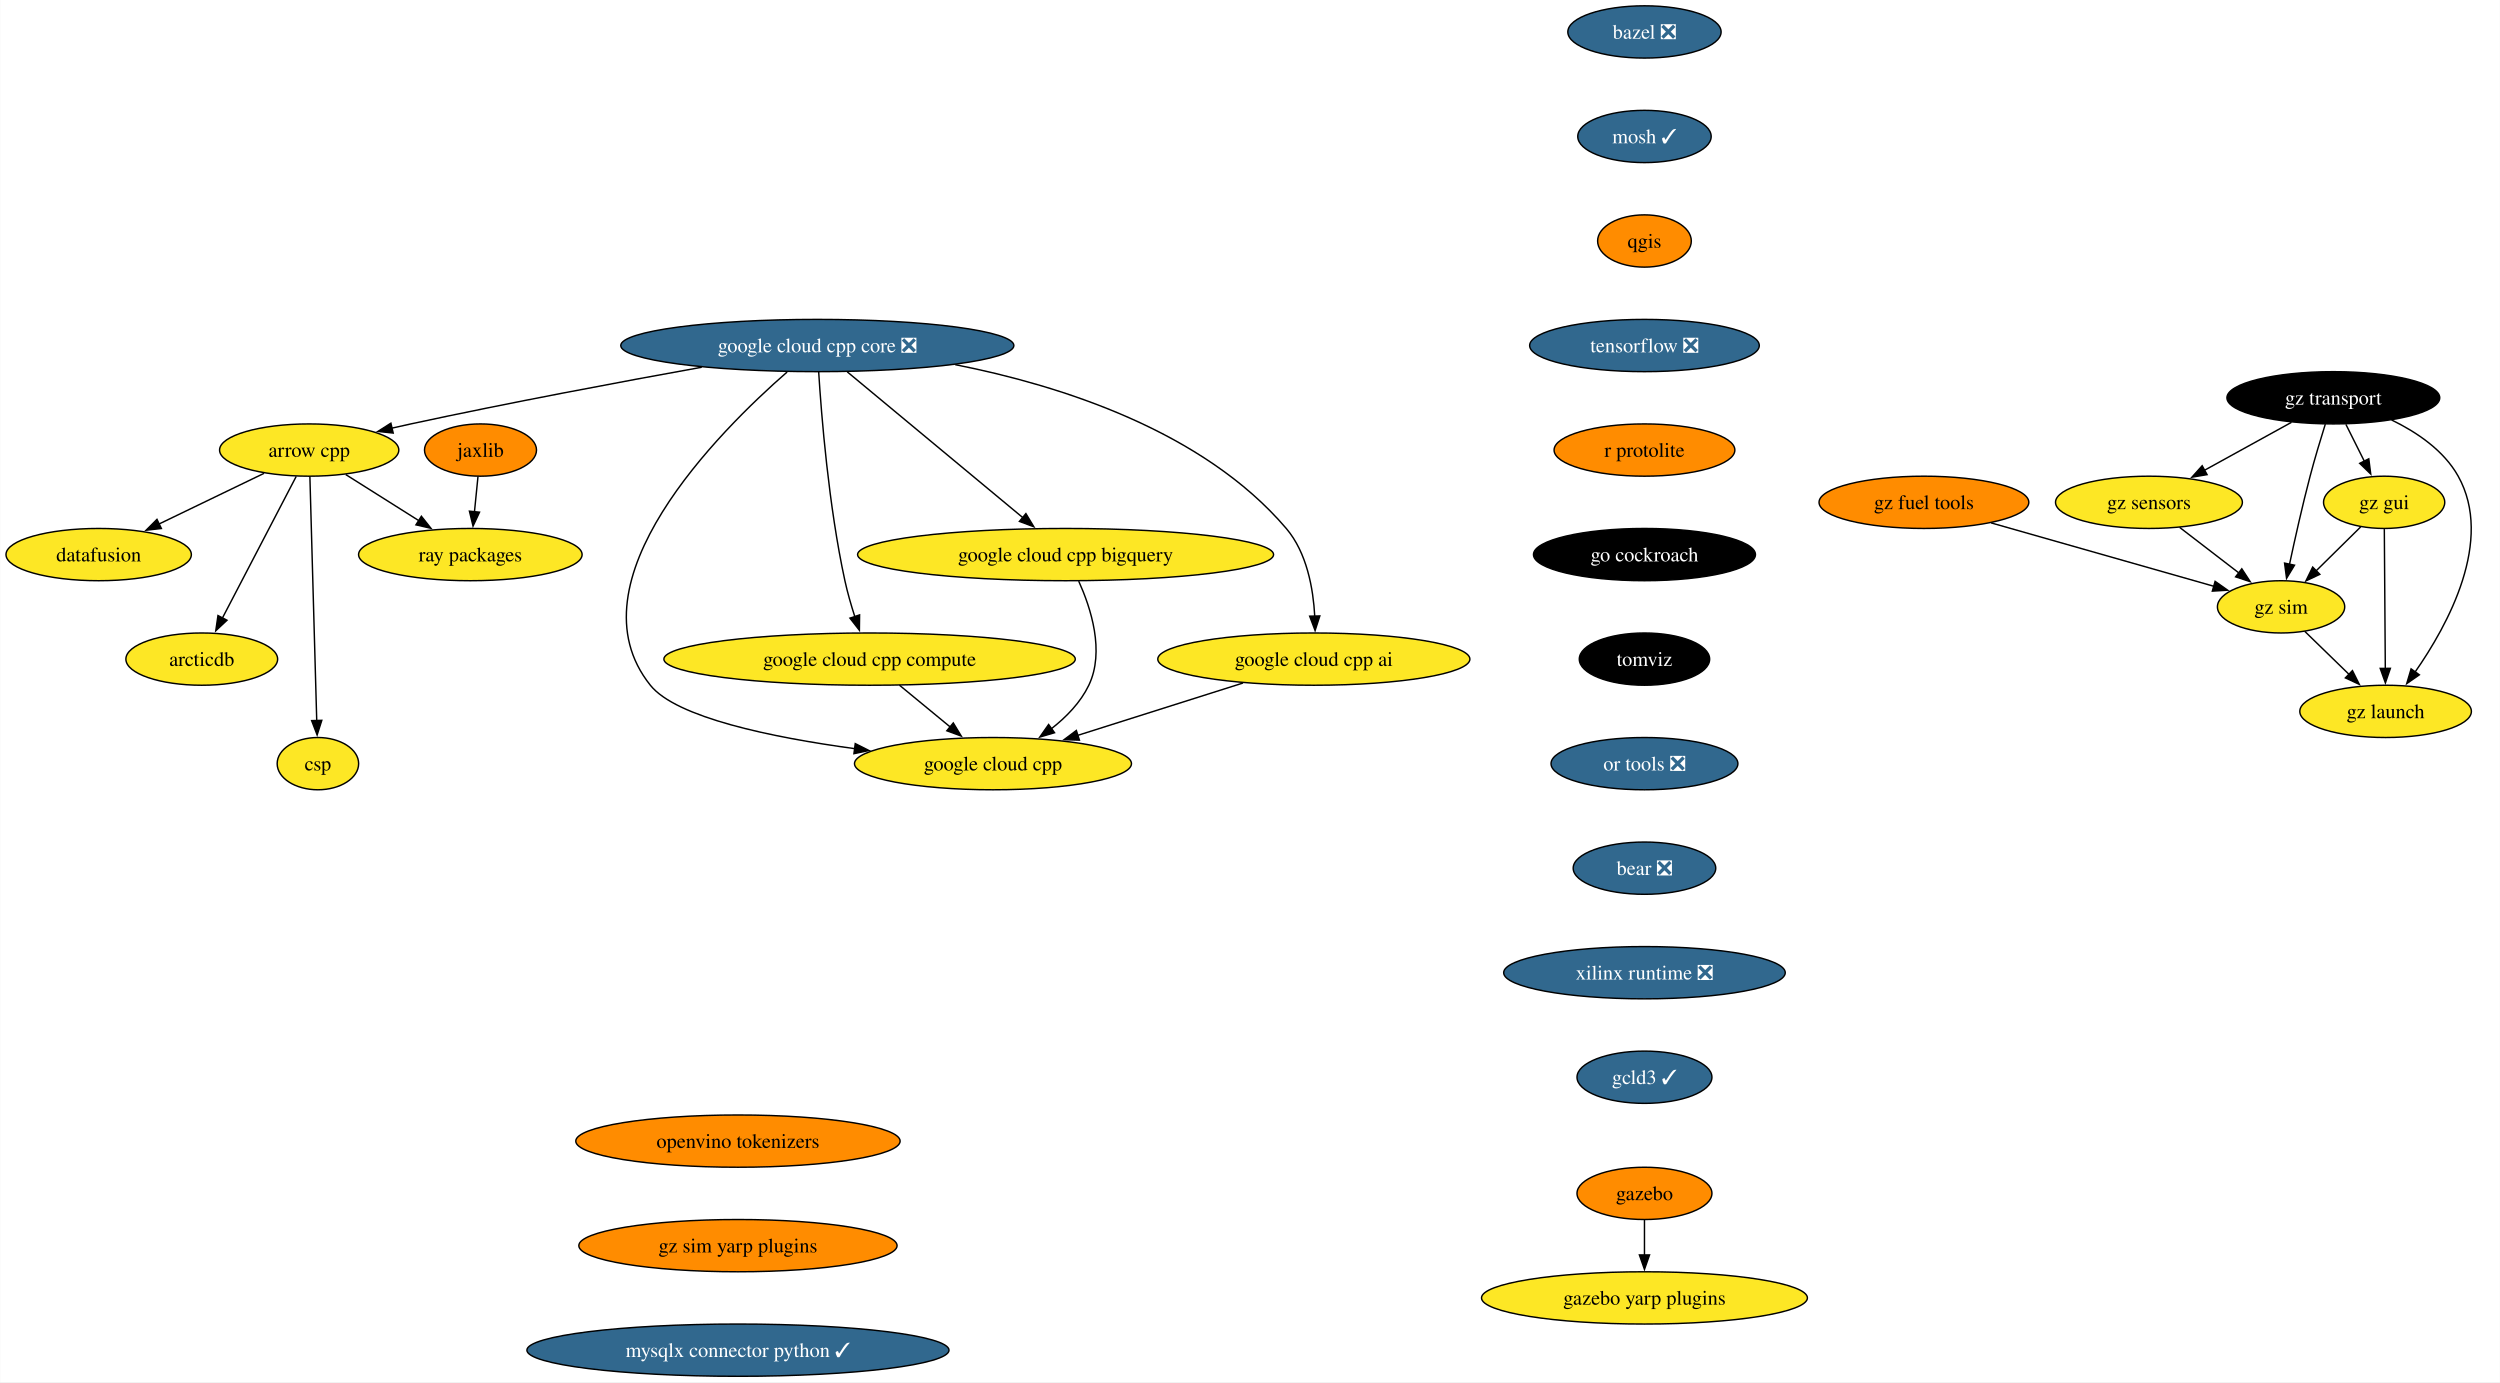
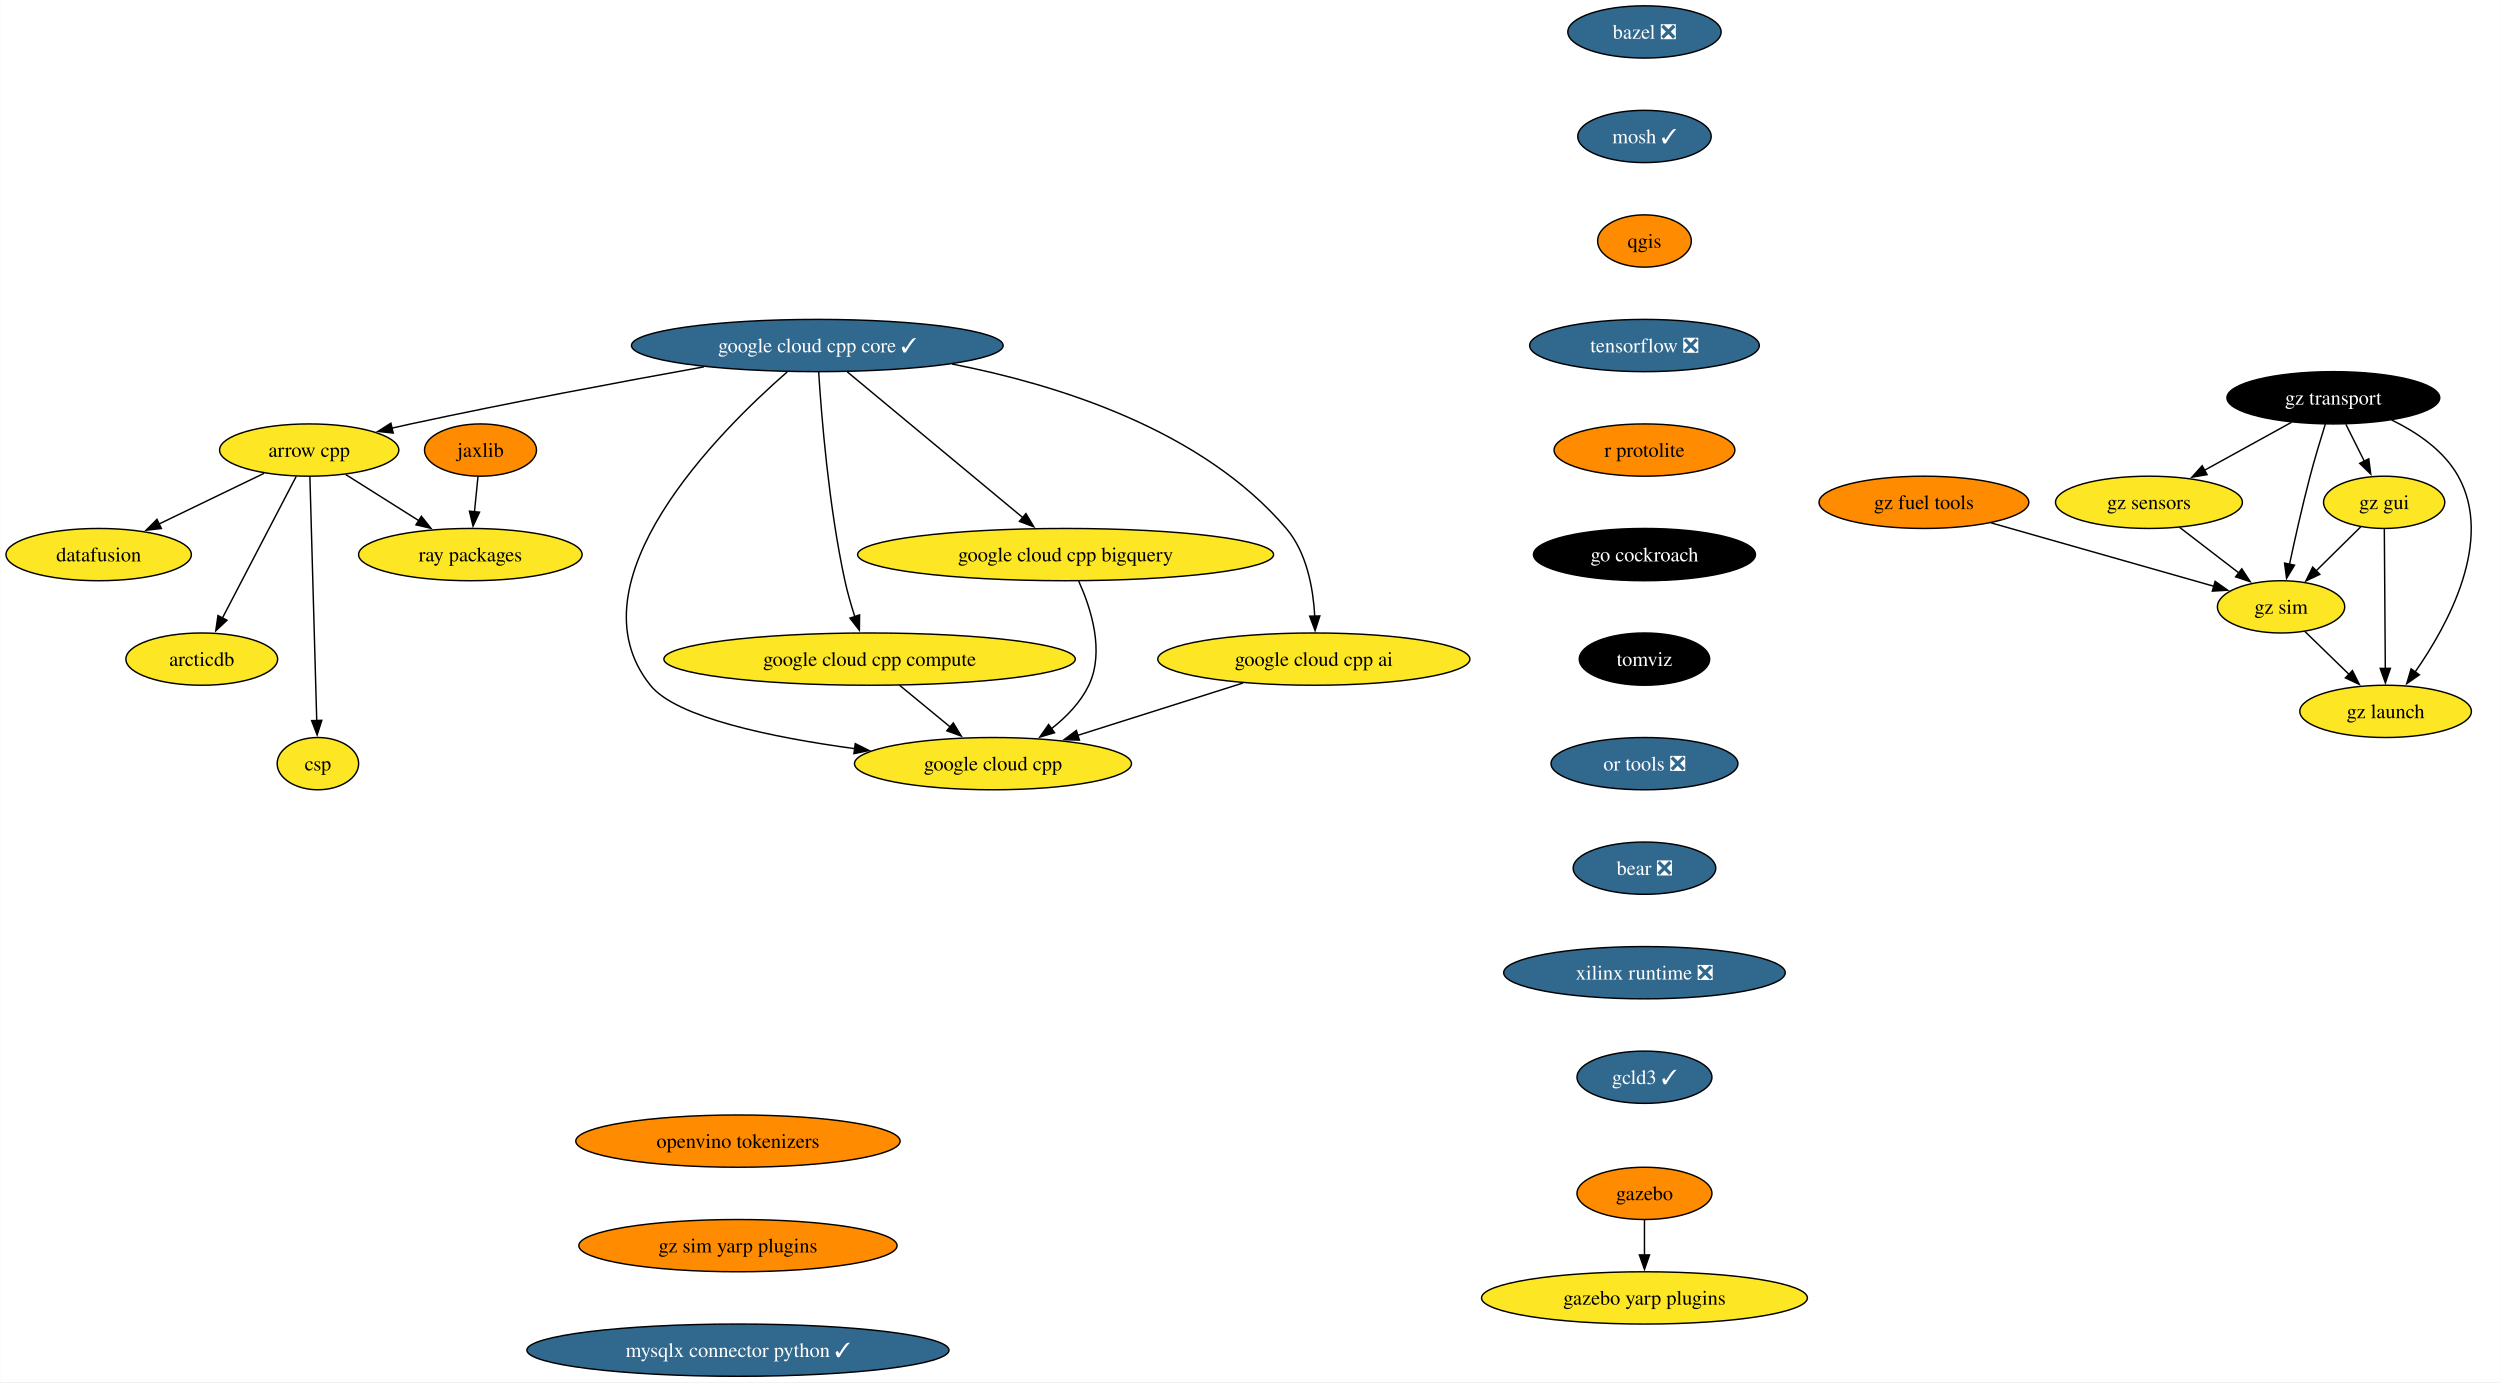
<svg xmlns="http://www.w3.org/2000/svg" xmlns:xlink="http://www.w3.org/1999/xlink" width="1722pt" height="952pt" viewBox="0.00 0.00 1721.74 952.00">
  <g id="graph0" class="graph" transform="scale(1 1) rotate(0) translate(4 948)">
    <polygon fill="white" stroke="none" points="-4,4 -4,-948 1717.74,-948 1717.74,4 -4,4" />
    <g id="node1" class="node">
      <g id="a_node1">
        <a xlink:href="https://github.com/conda-forge/arrow-cpp-feedstock" xlink:title="arrow cpp">
          <ellipse fill="#fde725" stroke="black" cx="208.84" cy="-638" rx="61.73" ry="18" />
          <text text-anchor="middle" x="208.84" y="-633.33" font-family="Times,serif" font-size="14.00">arrow cpp</text>
        </a>
      </g>
    </g>
    <g id="node2" class="node">
      <g id="a_node2">
        <a xlink:href="https://github.com/conda-forge/ray-packages-feedstock" xlink:title="ray packages">
          <ellipse fill="#fde725" stroke="black" cx="319.84" cy="-566" rx="76.99" ry="18" />
          <text text-anchor="middle" x="319.84" y="-561.33" font-family="Times,serif" font-size="14.00">ray packages</text>
        </a>
      </g>
    </g>
    <g id="edge1" class="edge">
      <path fill="none" stroke="black" d="M234.02,-621.12C248.99,-611.67 268.21,-599.56 284.66,-589.18" />
      <polygon fill="black" stroke="black" points="286.11,-592.41 292.7,-584.11 282.37,-586.49 286.11,-592.41" />
    </g>
    <g id="node3" class="node">
      <g id="a_node3">
        <a xlink:href="https://github.com/conda-forge/datafusion-feedstock" xlink:title="datafusion">
          <ellipse fill="#fde725" stroke="black" cx="63.84" cy="-566" rx="63.84" ry="18" />
          <text text-anchor="middle" x="63.84" y="-561.33" font-family="Times,serif" font-size="14.00">datafusion</text>
        </a>
      </g>
    </g>
    <g id="edge2" class="edge">
      <path fill="none" stroke="black" d="M177.73,-621.98C156.59,-611.78 128.38,-598.16 105.33,-587.03" />
      <polygon fill="black" stroke="black" points="107.03,-583.97 96.5,-582.77 103.99,-590.27 107.03,-583.97" />
    </g>
    <g id="node4" class="node">
      <g id="a_node4">
        <a xlink:href="https://github.com/conda-forge/arcticdb-feedstock" xlink:title="arcticdb">
          <ellipse fill="#fde725" stroke="black" cx="134.84" cy="-494" rx="52.26" ry="18" />
          <text text-anchor="middle" x="134.84" y="-489.32" font-family="Times,serif" font-size="14.00">arcticdb</text>
        </a>
      </g>
    </g>
    <g id="edge3" class="edge">
      <path fill="none" stroke="black" d="M199.91,-619.87C187.3,-595.67 164.13,-551.21 149.11,-522.39" />
      <polygon fill="black" stroke="black" points="152.22,-520.78 144.49,-513.53 146.01,-524.02 152.22,-520.78" />
    </g>
    <g id="node5" class="node">
      <g id="a_node5">
        <a xlink:href="https://github.com/conda-forge/csp-feedstock" xlink:title="csp">
          <ellipse fill="#fde725" stroke="black" cx="214.84" cy="-422" rx="28.06" ry="18" />
          <text text-anchor="middle" x="214.84" y="-417.32" font-family="Times,serif" font-size="14.00">csp</text>
        </a>
      </g>
    </g>
    <g id="edge4" class="edge">
      <path fill="none" stroke="black" d="M209.32,-619.85C210.35,-583.14 212.77,-496.66 214.04,-451.53" />
      <polygon fill="black" stroke="black" points="217.53,-451.84 214.31,-441.75 210.53,-451.64 217.53,-451.84" />
    </g>
    <g id="node6" class="node">
      <g id="a_node6">
        <a xlink:href="https://github.com/conda-forge/bazel-feedstock/pull/247" xlink:title="bazel ❎">
          <ellipse fill="#31688e" stroke="black" cx="1128.58" cy="-926" rx="52.79" ry="18" />
          <text text-anchor="middle" x="1128.58" y="-921.33" font-family="Times,serif" font-size="14.00" fill="white">bazel ❎</text>
        </a>
      </g>
    </g>
    <g id="node7" class="node">
      <g id="a_node7">
        <a xlink:href="https://github.com/conda-forge/mosh-feedstock/pull/41" xlink:title="mosh ✓">
          <ellipse fill="#31688e" stroke="black" cx="1128.58" cy="-854" rx="45.95" ry="18" />
          <text text-anchor="middle" x="1128.58" y="-849.33" font-family="Times,serif" font-size="14.00" fill="white">mosh ✓</text>
        </a>
      </g>
    </g>
    <g id="node8" class="node">
      <g id="a_node8">
        <a xlink:href="https://github.com/conda-forge/qgis-feedstock" xlink:title="qgis">
          <ellipse fill="#ff8c00" stroke="black" cx="1128.58" cy="-782" rx="32.27" ry="18" />
          <text text-anchor="middle" x="1128.58" y="-777.33" font-family="Times,serif" font-size="14.00">qgis</text>
        </a>
      </g>
    </g>
    <g id="node9" class="node">
      <g id="a_node9">
        <a xlink:href="https://github.com/conda-forge/tensorflow-feedstock/pull/407" xlink:title="tensorflow ❎">
          <ellipse fill="#31688e" stroke="black" cx="1128.58" cy="-710" rx="79.09" ry="18" />
          <text text-anchor="middle" x="1128.58" y="-705.33" font-family="Times,serif" font-size="14.00" fill="white">tensorflow ❎</text>
        </a>
      </g>
    </g>
    <g id="node10" class="node">
      <g id="a_node10">
        <a xlink:href="https://github.com/conda-forge/r-protolite-feedstock" xlink:title="r protolite">
          <ellipse fill="#ff8c00" stroke="black" cx="1128.58" cy="-638" rx="62.26" ry="18" />
          <text text-anchor="middle" x="1128.58" y="-633.33" font-family="Times,serif" font-size="14.00">r protolite</text>
        </a>
      </g>
    </g>
    <g id="node11" class="node">
      <g id="a_node11">
        <a xlink:href="https://github.com/conda-forge/go-cockroach-feedstock" xlink:title="go cockroach">
          <ellipse fill="#000000" stroke="black" cx="1128.58" cy="-566" rx="76.46" ry="18" />
          <text text-anchor="middle" x="1128.58" y="-561.33" font-family="Times,serif" font-size="14.00" fill="white">go cockroach</text>
        </a>
      </g>
    </g>
    <g id="node16" class="node">
      <g id="a_node16">
        <a xlink:href="https://github.com/conda-forge/tomviz-feedstock" xlink:title="tomviz">
          <ellipse fill="#000000" stroke="black" cx="1128.58" cy="-494" rx="44.9" ry="18" />
          <text text-anchor="middle" x="1128.58" y="-489.32" font-family="Times,serif" font-size="14.00" fill="white">tomviz</text>
        </a>
      </g>
    </g>
    <g id="node12" class="node">
      <g id="a_node12">
        <a xlink:href="https://github.com/conda-forge/jaxlib-feedstock" xlink:title="jaxlib">
          <ellipse fill="#ff8c00" stroke="black" cx="326.84" cy="-638" rx="38.58" ry="18" />
          <text text-anchor="middle" x="326.84" y="-633.33" font-family="Times,serif" font-size="14.00">jaxlib</text>
        </a>
      </g>
    </g>
    <g id="edge10" class="edge">
      <path fill="none" stroke="black" d="M325.1,-619.7C324.38,-612.41 323.51,-603.73 322.69,-595.54" />
      <polygon fill="black" stroke="black" points="326.17,-595.21 321.7,-585.61 319.21,-595.91 326.17,-595.21" />
    </g>
    <g id="node13" class="node">
      <g id="a_node13">
        <a xlink:href="https://github.com/conda-forge/gazebo-feedstock" xlink:title="gazebo">
          <ellipse fill="#ff8c00" stroke="black" cx="1128.58" cy="-126" rx="46.47" ry="18" />
          <text text-anchor="middle" x="1128.58" y="-121.33" font-family="Times,serif" font-size="14.00">gazebo</text>
        </a>
      </g>
    </g>
    <g id="node14" class="node">
      <g id="a_node14">
        <a xlink:href="https://github.com/conda-forge/gazebo-yarp-plugins-feedstock" xlink:title="gazebo yarp plugins">
          <ellipse fill="#fde725" stroke="black" cx="1128.58" cy="-54" rx="112.24" ry="18" />
          <text text-anchor="middle" x="1128.58" y="-49.33" font-family="Times,serif" font-size="14.00">gazebo yarp plugins</text>
        </a>
      </g>
    </g>
    <g id="edge11" class="edge">
      <path fill="none" stroke="black" d="M1128.58,-107.7C1128.58,-100.41 1128.58,-91.73 1128.58,-83.54" />
      <polygon fill="black" stroke="black" points="1132.08,-83.62 1128.58,-73.62 1125.08,-83.62 1132.08,-83.62" />
    </g>
    <g id="node15" class="node">
      <g id="a_node15">
        <a xlink:href="https://github.com/conda-forge/google-cloud-cpp-feedstock" xlink:title="google cloud cpp">
          <ellipse fill="#fde725" stroke="black" cx="679.84" cy="-422" rx="95.4" ry="18" />
          <text text-anchor="middle" x="679.84" y="-417.32" font-family="Times,serif" font-size="14.00">google cloud cpp</text>
        </a>
      </g>
    </g>
    <g id="node17" class="node">
      <g id="a_node17">
        <a xlink:href="https://github.com/conda-forge/or-tools-feedstock/pull/63" xlink:title="or tools ❎">
          <ellipse fill="#31688e" stroke="black" cx="1128.58" cy="-422" rx="64.36" ry="18" />
          <text text-anchor="middle" x="1128.58" y="-417.32" font-family="Times,serif" font-size="14.00" fill="white">or tools ❎</text>
        </a>
      </g>
    </g>
    <g id="node18" class="node">
      <g id="a_node18">
        <a xlink:href="https://github.com/conda-forge/bear-feedstock/pull/52" xlink:title="bear ❎">
          <ellipse fill="#31688e" stroke="black" cx="1128.58" cy="-350" rx="49.1" ry="18" />
          <text text-anchor="middle" x="1128.58" y="-345.32" font-family="Times,serif" font-size="14.00" fill="white">bear ❎</text>
        </a>
      </g>
    </g>
    <g id="node19" class="node">
      <g id="a_node19">
        <a xlink:href="https://github.com/conda-forge/xilinx-runtime-feedstock/pull/38" xlink:title="xilinx runtime ❎">
          <ellipse fill="#31688e" stroke="black" cx="1128.58" cy="-278" rx="96.98" ry="18" />
          <text text-anchor="middle" x="1128.58" y="-273.32" font-family="Times,serif" font-size="14.00" fill="white">xilinx runtime ❎</text>
        </a>
      </g>
    </g>
    <g id="node20" class="node">
      <g id="a_node20">
        <a xlink:href="https://github.com/conda-forge/gcld3-feedstock/pull/14" xlink:title="gcld3 ✓">
          <ellipse fill="#31688e" stroke="black" cx="1128.58" cy="-206" rx="46.47" ry="18" />
          <text text-anchor="middle" x="1128.58" y="-201.32" font-family="Times,serif" font-size="14.00" fill="white">gcld3 ✓</text>
        </a>
      </g>
    </g>
    <g id="node21" class="node">
      <g id="a_node21">
        <a xlink:href="https://github.com/conda-forge/gz-transport-feedstock" xlink:title="gz transport">
          <ellipse fill="#000000" stroke="black" cx="1603.07" cy="-674" rx="73.3" ry="18" />
          <text text-anchor="middle" x="1603.07" y="-669.33" font-family="Times,serif" font-size="14.00" fill="white">gz transport</text>
        </a>
      </g>
    </g>
    <g id="node22" class="node">
      <g id="a_node22">
        <a xlink:href="https://github.com/conda-forge/gz-gui-feedstock" xlink:title="gz gui">
          <ellipse fill="#fde725" stroke="black" cx="1638.07" cy="-602" rx="41.74" ry="18" />
          <text text-anchor="middle" x="1638.07" y="-597.33" font-family="Times,serif" font-size="14.00">gz gui</text>
        </a>
      </g>
    </g>
    <g id="edge17" class="edge">
      <path fill="none" stroke="black" d="M1611.72,-655.7C1615.53,-648.07 1620.11,-638.92 1624.37,-630.4" />
      <polygon fill="black" stroke="black" points="1627.49,-631.97 1628.84,-621.46 1621.23,-628.84 1627.49,-631.97" />
    </g>
    <g id="node23" class="node">
      <g id="a_node23">
        <a xlink:href="https://github.com/conda-forge/gz-sensors-feedstock" xlink:title="gz sensors">
          <ellipse fill="#fde725" stroke="black" cx="1476.07" cy="-602" rx="64.36" ry="18" />
          <text text-anchor="middle" x="1476.07" y="-597.33" font-family="Times,serif" font-size="14.00">gz sensors</text>
        </a>
      </g>
    </g>
    <g id="edge18" class="edge">
      <path fill="none" stroke="black" d="M1574.25,-657.12C1556.5,-647.34 1533.55,-634.69 1514.3,-624.07" />
      <polygon fill="black" stroke="black" points="1516.1,-621.07 1505.66,-619.31 1512.73,-627.2 1516.1,-621.07" />
    </g>
    <g id="node24" class="node">
      <g id="a_node24">
        <a xlink:href="https://github.com/conda-forge/gz-sim-feedstock" xlink:title="gz sim">
          <ellipse fill="#fde725" stroke="black" cx="1567.07" cy="-530" rx="43.84" ry="18" />
          <text text-anchor="middle" x="1567.07" y="-525.33" font-family="Times,serif" font-size="14.00">gz sim</text>
        </a>
      </g>
    </g>
    <g id="edge19" class="edge">
      <path fill="none" stroke="black" d="M1597.56,-655.9C1594.32,-645.56 1590.24,-632.08 1587.07,-620 1581.76,-599.84 1576.63,-576.88 1572.89,-559.33" />
      <polygon fill="black" stroke="black" points="1576.33,-558.7 1570.85,-549.63 1569.48,-560.14 1576.33,-558.7" />
    </g>
    <g id="node25" class="node">
      <g id="a_node25">
        <a xlink:href="https://github.com/conda-forge/gz-launch-feedstock" xlink:title="gz launch">
          <ellipse fill="#fde725" stroke="black" cx="1639.07" cy="-458" rx="59.1" ry="18" />
          <text text-anchor="middle" x="1639.07" y="-453.32" font-family="Times,serif" font-size="14.00">gz launch</text>
        </a>
      </g>
    </g>
    <g id="edge20" class="edge">
      <path fill="none" stroke="black" d="M1643.2,-658.72C1660.56,-650.31 1679.15,-637.76 1689.07,-620 1713.74,-575.81 1682.26,-517.85 1659.24,-484.9" />
      <polygon fill="black" stroke="black" points="1662.31,-483.18 1653.62,-477.13 1656.64,-487.28 1662.31,-483.18" />
    </g>
    <g id="edge21" class="edge">
      <path fill="none" stroke="black" d="M1621.95,-585.12C1612.88,-576.17 1601.36,-564.81 1591.22,-554.81" />
      <polygon fill="black" stroke="black" points="1593.77,-552.41 1584.19,-547.88 1588.85,-557.4 1593.77,-552.41" />
    </g>
    <g id="edge22" class="edge">
      <path fill="none" stroke="black" d="M1638.19,-583.59C1638.36,-559.61 1638.66,-516.14 1638.87,-487.42" />
      <polygon fill="black" stroke="black" points="1642.36,-487.65 1638.93,-477.62 1635.36,-487.6 1642.36,-487.65" />
    </g>
    <g id="edge23" class="edge">
      <path fill="none" stroke="black" d="M1497.17,-584.76C1509.37,-575.38 1524.9,-563.44 1538.21,-553.2" />
      <polygon fill="black" stroke="black" points="1540.02,-556.22 1545.81,-547.35 1535.75,-550.67 1540.02,-556.22" />
    </g>
    <g id="edge24" class="edge">
      <path fill="none" stroke="black" d="M1583.4,-513.12C1592.41,-504.36 1603.8,-493.29 1613.92,-483.45" />
      <polygon fill="black" stroke="black" points="1616.23,-486.09 1620.96,-476.61 1611.35,-481.07 1616.23,-486.09" />
    </g>
    <g id="node26" class="node">
      <g id="a_node26">
        <a xlink:href="https://github.com/conda-forge/gz-fuel-tools-feedstock" xlink:title="gz fuel tools">
          <ellipse fill="#ff8c00" stroke="black" cx="1321.07" cy="-602" rx="72.25" ry="18" />
          <text text-anchor="middle" x="1321.07" y="-597.33" font-family="Times,serif" font-size="14.00">gz fuel tools</text>
        </a>
      </g>
    </g>
    <g id="edge25" class="edge">
      <path fill="none" stroke="black" d="M1367.34,-587.83C1411.25,-575.34 1476.9,-556.66 1520.81,-544.16" />
      <polygon fill="black" stroke="black" points="1521.64,-547.57 1530.3,-541.46 1519.72,-540.83 1521.64,-547.57" />
    </g>
    <g id="node27" class="node">
      <g id="a_node27">
        <a xlink:href="https://github.com/conda-forge/openvino-tokenizers-feedstock" xlink:title="openvino tokenizers">
          <ellipse fill="#ff8c00" stroke="black" cx="504.17" cy="-162" rx="111.71" ry="18" />
          <text text-anchor="middle" x="504.17" y="-157.32" font-family="Times,serif" font-size="14.00">openvino tokenizers</text>
        </a>
      </g>
    </g>
    <g id="node28" class="node">
      <g id="a_node28">
        <a xlink:href="https://github.com/conda-forge/gz-sim-yarp-plugins-feedstock" xlink:title="gz sim yarp plugins">
          <ellipse fill="#ff8c00" stroke="black" cx="504.17" cy="-90" rx="109.61" ry="18" />
          <text text-anchor="middle" x="504.17" y="-85.33" font-family="Times,serif" font-size="14.00">gz sim yarp plugins</text>
        </a>
      </g>
    </g>
    <g id="node33" class="node">
      <g id="a_node33">
        <a xlink:href="https://github.com/conda-forge/mysqlx-connector-python-feedstock/pull/9" xlink:title="mysqlx connector python ✓">
          <ellipse fill="#31688e" stroke="black" cx="504.17" cy="-18" rx="145.38" ry="18" />
          <text text-anchor="middle" x="504.17" y="-13.32" font-family="Times,serif" font-size="14.00" fill="white">mysqlx connector python ✓</text>
        </a>
      </g>
    </g>
    <g id="node29" class="node">
      <g id="a_node29">
-         <a xlink:href="https://github.com/conda-forge/google-cloud-cpp-core-feedstock/pull/26" xlink:title="google cloud cpp core ❎">
-           <ellipse fill="#31688e" stroke="black" cx="558.84" cy="-710" rx="135.39" ry="18" />
-           <text text-anchor="middle" x="558.84" y="-705.33" font-family="Times,serif" font-size="14.00" fill="white">google cloud cpp core ❎</text>
+         <a xlink:href="https://github.com/conda-forge/google-cloud-cpp-core-feedstock/pull/26" xlink:title="google cloud cpp core ✓">
+           <ellipse fill="#31688e" stroke="black" cx="558.84" cy="-710" rx="128.02" ry="18" />
+           <text text-anchor="middle" x="558.84" y="-705.33" font-family="Times,serif" font-size="14.00" fill="white">google cloud cpp core ✓</text>
        </a>
      </g>
    </g>
    <g id="edge27" class="edge">
-       <path fill="none" stroke="black" d="M479.26,-695.06C423.1,-684.94 346.18,-670.54 278.84,-656 274.56,-655.08 270.14,-654.09 265.7,-653.07" />
+       <path fill="none" stroke="black" d="M480.77,-695.33C424.48,-685.2 346.78,-670.67 278.84,-656 274.56,-655.08 270.14,-654.09 265.7,-653.07" />
      <polygon fill="black" stroke="black" points="266.7,-649.71 256.17,-650.84 265.11,-656.52 266.7,-649.71" />
    </g>
    <g id="edge28" class="edge">
      <path fill="none" stroke="black" d="M538.04,-691.77C491.42,-651.08 386.9,-547.14 443.84,-476 461.67,-453.72 527.11,-440.15 584.57,-432.33" />
      <polygon fill="black" stroke="black" points="584.97,-435.81 594.43,-431.04 584.06,-428.87 584.97,-435.81" />
    </g>
    <g id="node30" class="node">
      <g id="a_node30">
        <a xlink:href="https://github.com/conda-forge/google-cloud-cpp-compute-feedstock" xlink:title="google cloud cpp compute">
          <ellipse fill="#fde725" stroke="black" cx="594.84" cy="-494" rx="141.7" ry="18" />
          <text text-anchor="middle" x="594.84" y="-489.32" font-family="Times,serif" font-size="14.00">google cloud cpp compute</text>
        </a>
      </g>
    </g>
    <g id="edge29" class="edge">
      <path fill="none" stroke="black" d="M559.77,-691.9C561.62,-662.3 566.6,-599.71 577.84,-548 579.6,-539.88 582.1,-531.23 584.64,-523.33" />
      <polygon fill="black" stroke="black" points="587.95,-524.46 587.82,-513.87 581.31,-522.23 587.95,-524.46" />
    </g>
    <g id="node31" class="node">
      <g id="a_node31">
        <a xlink:href="https://github.com/conda-forge/google-cloud-cpp-bigquery-feedstock" xlink:title="google cloud cpp bigquery">
          <ellipse fill="#fde725" stroke="black" cx="729.84" cy="-566" rx="143.28" ry="18" />
          <text text-anchor="middle" x="729.84" y="-561.33" font-family="Times,serif" font-size="14.00">google cloud cpp bigquery</text>
        </a>
      </g>
    </g>
    <g id="edge30" class="edge">
      <path fill="none" stroke="black" d="M579.46,-691.87C609.63,-666.82 665.95,-620.05 700.44,-591.41" />
      <polygon fill="black" stroke="black" points="702.51,-594.24 707.97,-585.16 698.04,-588.85 702.51,-594.24" />
    </g>
    <g id="node32" class="node">
      <g id="a_node32">
        <a xlink:href="https://github.com/conda-forge/google-cloud-cpp-ai-feedstock" xlink:title="google cloud cpp ai">
          <ellipse fill="#fde725" stroke="black" cx="900.84" cy="-494" rx="107.5" ry="18" />
          <text text-anchor="middle" x="900.84" y="-489.32" font-family="Times,serif" font-size="14.00">google cloud cpp ai</text>
        </a>
      </g>
    </g>
    <g id="edge31" class="edge">
-       <path fill="none" stroke="black" d="M653.83,-696.82C726.84,-682.39 824.59,-651.15 881.84,-584 896.03,-567.35 900.43,-542.67 901.47,-523.53" />
+       <path fill="none" stroke="black" d="M651.6,-697.26C724.83,-683.02 824,-651.84 881.84,-584 896.03,-567.35 900.43,-542.67 901.47,-523.53" />
      <polygon fill="black" stroke="black" points="904.97,-523.75 901.71,-513.67 897.97,-523.58 904.97,-523.75" />
    </g>
    <g id="edge32" class="edge">
      <path fill="none" stroke="black" d="M615.41,-476.05C625.88,-467.43 638.79,-456.8 650.3,-447.32" />
      <polygon fill="black" stroke="black" points="652.49,-450.05 657.99,-440.99 648.04,-444.65 652.49,-450.05" />
    </g>
    <g id="edge33" class="edge">
      <path fill="none" stroke="black" d="M738.86,-547.77C747.27,-529.21 756.97,-499.22 745.84,-476 740.13,-464.11 730.32,-454.05 719.98,-445.99" />
      <polygon fill="black" stroke="black" points="722.24,-443.3 712.08,-440.31 718.16,-448.98 722.24,-443.3" />
    </g>
    <g id="edge34" class="edge">
      <path fill="none" stroke="black" d="M852.06,-477.55C818.42,-466.9 773.55,-452.68 738.04,-441.44" />
      <polygon fill="black" stroke="black" points="739.38,-438.19 728.79,-438.51 737.26,-444.86 739.38,-438.19" />
    </g>
  </g>
</svg>
